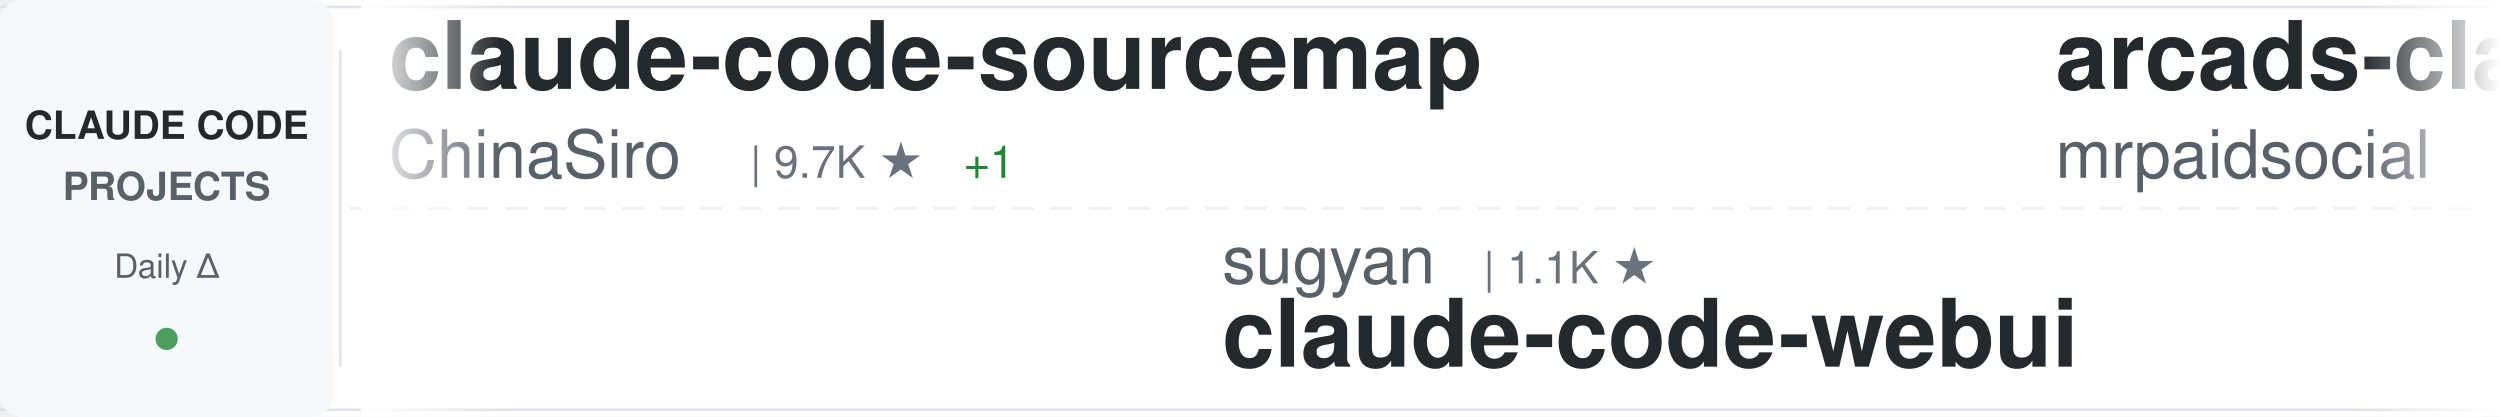
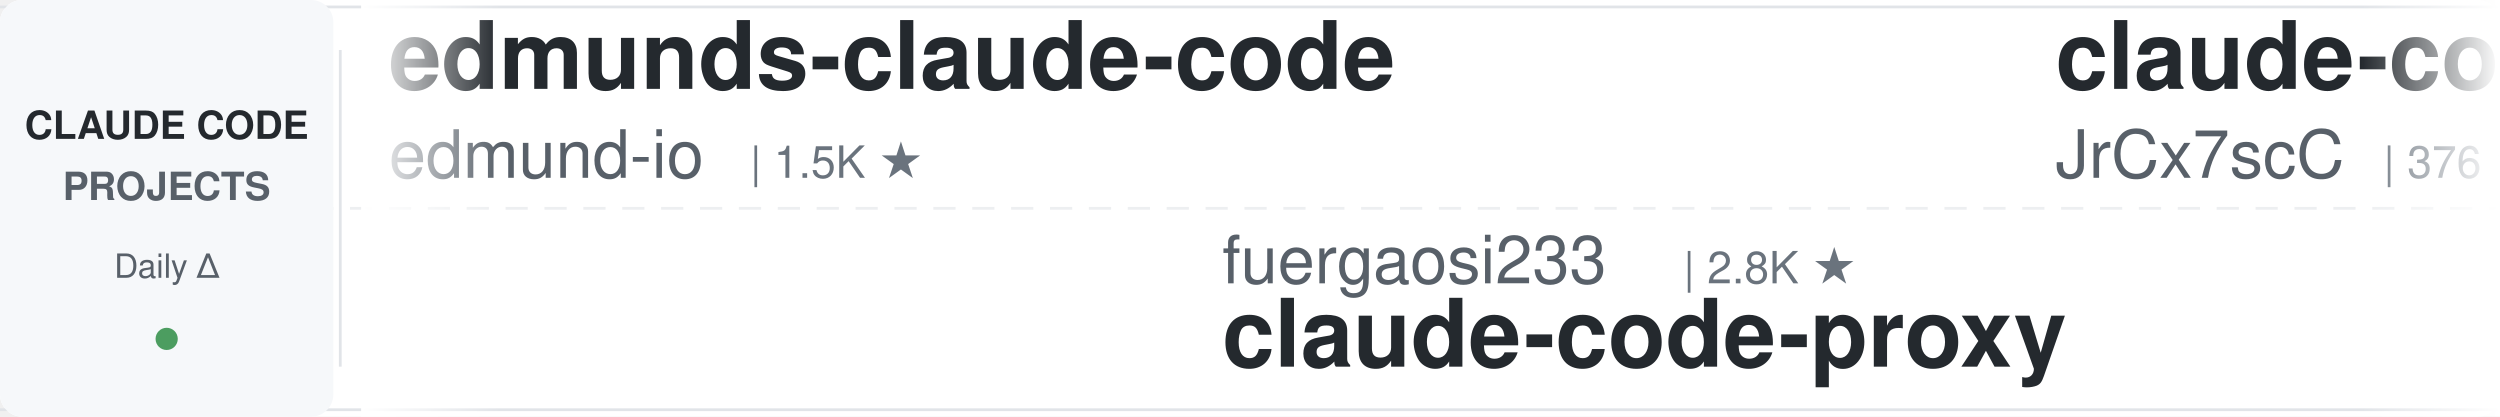
<svg xmlns="http://www.w3.org/2000/svg" width="900" height="150">
  <defs>
    <linearGradient id="awesomeLeftFade" x1="0%" y1="0%" x2="100%" y2="0%">
      <stop offset="0%" style="stop-color:#ffffff;stop-opacity:1" />
      <stop offset="100%" style="stop-color:#ffffff;stop-opacity:0" />
    </linearGradient>
    <linearGradient id="awesomeRightFade" x1="0%" y1="0%" x2="100%" y2="0%">
      <stop offset="0%" style="stop-color:#ffffff;stop-opacity:0" />
      <stop offset="100%" style="stop-color:#ffffff;stop-opacity:1" />
    </linearGradient>
  </defs>
  <rect width="900" height="150" fill="#ffffff" rx="8" />
  <rect x="0" y="2" width="900" height="1" fill="#e1e4e8" />
  <rect x="0" y="147" width="900" height="1" fill="#e1e4e8" />
  <line x1="0" y1="75" x2="900" y2="75" stroke="#e1e4e8" stroke-width="1" stroke-dasharray="8 6" opacity="0.6" />
  <rect x="0" y="0" width="120" height="150" fill="#f6f8fa" rx="8" />
  <text x="60" y="50" font-family="-apple-system, BlinkMacSystemFont, 'Segoe UI', Helvetica, Arial, sans-serif" font-size="14" font-weight="600" fill="#24292e" text-anchor="middle">CLAUDE CODE</text>
  <text x="60" y="72" font-family="-apple-system, BlinkMacSystemFont, 'Segoe UI', Helvetica, Arial, sans-serif" font-size="14" font-weight="600" fill="#586069" text-anchor="middle">PROJECTS</text>
  <text x="60" y="100" font-family="-apple-system, BlinkMacSystemFont, 'Segoe UI', Helvetica, Arial, sans-serif" font-size="12" font-weight="500" fill="#586069" text-anchor="middle">Daily Δ</text>
  <circle cx="60" cy="122" r="4" fill="#22863a" opacity="0.8" />
  <rect x="122" y="18" width="1" height="114" fill="#e1e4e8" />
  <clipPath id="awesomeTickerClip">
    <rect x="130" y="0" width="770" height="150" />
  </clipPath>
  <g clip-path="url(#awesomeTickerClip)">
    <g id="awesomeTickerItems">
      <animateTransform attributeName="transform" attributeType="XML" type="translate" from="0 0" to="-3000 0" dur="54s" repeatCount="indefinite" />
      <g transform="translate(0, 0)">
-         <text x="140" y="32" font-family="-apple-system, BlinkMacSystemFont, 'Segoe UI', Helvetica, Arial, sans-serif" font-size="34" font-weight="600" fill="#24292e">claude-code-sourcemap</text>
-         <text x="140" y="64" font-family="-apple-system, BlinkMacSystemFont, 'Segoe UI', Helvetica, Arial, sans-serif" font-size="24" font-weight="400" fill="#586069">ChinaSiro</text>
-         <text x="270" y="64" font-family="-apple-system, BlinkMacSystemFont, 'Segoe UI', Helvetica, Arial, sans-serif" font-size="16" font-weight="500" fill="#6a737d">| 9.7K ★</text>
-         <text x="347" y="64" font-family="-apple-system, BlinkMacSystemFont, 'Segoe UI', Helvetica, Arial, sans-serif" font-size="16" font-weight="500" fill="#22863a"> +1</text>
+         <text x="140" y="32" font-family="-apple-system, BlinkMacSystemFont, 'Segoe UI', Helvetica, Arial, sans-serif" font-size="34" font-weight="600" fill="#24292e">edmunds-claude-code</text>
+         <text x="140" y="64" font-family="-apple-system, BlinkMacSystemFont, 'Segoe UI', Helvetica, Arial, sans-serif" font-size="24" font-weight="400" fill="#586069">edmund-io</text>
+         <text x="270" y="64" font-family="-apple-system, BlinkMacSystemFont, 'Segoe UI', Helvetica, Arial, sans-serif" font-size="16" font-weight="500" fill="#6a737d">| 1.5K ★</text>
      </g>
      <g transform="translate(300, 0)">
-         <text x="140" y="102" font-family="-apple-system, BlinkMacSystemFont, 'Segoe UI', Helvetica, Arial, sans-serif" font-size="24" font-weight="400" fill="#586069">sugyan</text>
-         <text x="234" y="102" font-family="-apple-system, BlinkMacSystemFont, 'Segoe UI', Helvetica, Arial, sans-serif" font-size="16" font-weight="500" fill="#6a737d">| 1.1K ★</text>
-         <text x="140" y="132" font-family="-apple-system, BlinkMacSystemFont, 'Segoe UI', Helvetica, Arial, sans-serif" font-size="34" font-weight="600" fill="#24292e">claude-code-webui</text>
+         <text x="140" y="102" font-family="-apple-system, BlinkMacSystemFont, 'Segoe UI', Helvetica, Arial, sans-serif" font-size="24" font-weight="400" fill="#586069">fuergaosi233</text>
+         <text x="306" y="102" font-family="-apple-system, BlinkMacSystemFont, 'Segoe UI', Helvetica, Arial, sans-serif" font-size="16" font-weight="500" fill="#6a737d">| 2.8K ★</text>
+         <text x="140" y="132" font-family="-apple-system, BlinkMacSystemFont, 'Segoe UI', Helvetica, Arial, sans-serif" font-size="34" font-weight="600" fill="#24292e">claude-code-proxy</text>
      </g>
      <g transform="translate(600, 0)">
-         <text x="140" y="32" font-family="-apple-system, BlinkMacSystemFont, 'Segoe UI', Helvetica, Arial, sans-serif" font-size="34" font-weight="600" fill="#24292e">arcads-claude-code-mrpai...</text>
-         <text x="140" y="64" font-family="-apple-system, BlinkMacSystemFont, 'Segoe UI', Helvetica, Arial, sans-serif" font-size="24" font-weight="400" fill="#586069">mrpaidsocial</text>
-         <text x="306" y="64" font-family="-apple-system, BlinkMacSystemFont, 'Segoe UI', Helvetica, Arial, sans-serif" font-size="16" font-weight="500" fill="#6a737d">| 1.7K ★</text>
-         <text x="383" y="64" font-family="-apple-system, BlinkMacSystemFont, 'Segoe UI', Helvetica, Arial, sans-serif" font-size="16" font-weight="500" fill="#22863a"> +1</text>
+         <text x="140" y="32" font-family="-apple-system, BlinkMacSystemFont, 'Segoe UI', Helvetica, Arial, sans-serif" font-size="34" font-weight="600" fill="#24292e">claude-code-source</text>
+         <text x="140" y="64" font-family="-apple-system, BlinkMacSystemFont, 'Segoe UI', Helvetica, Arial, sans-serif" font-size="24" font-weight="400" fill="#586069">JrCx7scC</text>
+         <text x="258" y="64" font-family="-apple-system, BlinkMacSystemFont, 'Segoe UI', Helvetica, Arial, sans-serif" font-size="16" font-weight="500" fill="#6a737d">| 376 ★</text>
      </g>
      <g transform="translate(900, 0)">
-         <text x="140" y="102" font-family="-apple-system, BlinkMacSystemFont, 'Segoe UI', Helvetica, Arial, sans-serif" font-size="24" font-weight="400" fill="#586069">jarmuine</text>
-         <text x="258" y="102" font-family="-apple-system, BlinkMacSystemFont, 'Segoe UI', Helvetica, Arial, sans-serif" font-size="16" font-weight="500" fill="#6a737d">| 2.3K ★</text>
-         <text x="140" y="132" font-family="-apple-system, BlinkMacSystemFont, 'Segoe UI', Helvetica, Arial, sans-serif" font-size="34" font-weight="600" fill="#24292e">claude-code</text>
+         <text x="140" y="102" font-family="-apple-system, BlinkMacSystemFont, 'Segoe UI', Helvetica, Arial, sans-serif" font-size="24" font-weight="400" fill="#586069">huangjia2019</text>
+         <text x="306" y="102" font-family="-apple-system, BlinkMacSystemFont, 'Segoe UI', Helvetica, Arial, sans-serif" font-size="16" font-weight="500" fill="#6a737d">| 1.2K ★</text>
+         <text x="140" y="132" font-family="-apple-system, BlinkMacSystemFont, 'Segoe UI', Helvetica, Arial, sans-serif" font-size="34" font-weight="600" fill="#24292e">claude-code-engineering</text>
      </g>
      <g transform="translate(1200, 0)">
        <text x="140" y="32" font-family="-apple-system, BlinkMacSystemFont, 'Segoe UI', Helvetica, Arial, sans-serif" font-size="34" font-weight="600" fill="#24292e">claude-code</text>
-         <text x="140" y="64" font-family="-apple-system, BlinkMacSystemFont, 'Segoe UI', Helvetica, Arial, sans-serif" font-size="24" font-weight="400" fill="#586069">tanbiralam</text>
-         <text x="282" y="64" font-family="-apple-system, BlinkMacSystemFont, 'Segoe UI', Helvetica, Arial, sans-serif" font-size="16" font-weight="500" fill="#6a737d">| 2.4K ★</text>
-         <text x="359" y="64" font-family="-apple-system, BlinkMacSystemFont, 'Segoe UI', Helvetica, Arial, sans-serif" font-size="16" font-weight="500" fill="#22863a"> +1</text>
+         <text x="140" y="64" font-family="-apple-system, BlinkMacSystemFont, 'Segoe UI', Helvetica, Arial, sans-serif" font-size="24" font-weight="400" fill="#586069">anthropics</text>
+         <text x="282" y="64" font-family="-apple-system, BlinkMacSystemFont, 'Segoe UI', Helvetica, Arial, sans-serif" font-size="16" font-weight="500" fill="#6a737d">| 154.8K ★</text>
+         <text x="377" y="64" font-family="-apple-system, BlinkMacSystemFont, 'Segoe UI', Helvetica, Arial, sans-serif" font-size="16" font-weight="500" fill="#22863a"> +16</text>
      </g>
      <g transform="translate(1500, 0)">
-         <text x="140" y="102" font-family="-apple-system, BlinkMacSystemFont, 'Segoe UI', Helvetica, Arial, sans-serif" font-size="24" font-weight="400" fill="#586069">chauncygu</text>
-         <text x="270" y="102" font-family="-apple-system, BlinkMacSystemFont, 'Segoe UI', Helvetica, Arial, sans-serif" font-size="16" font-weight="500" fill="#6a737d">| 2.9K ★</text>
-         <text x="140" y="132" font-family="-apple-system, BlinkMacSystemFont, 'Segoe UI', Helvetica, Arial, sans-serif" font-size="34" font-weight="600" fill="#24292e">collection-claude-code-s...</text>
+         <text x="140" y="102" font-family="-apple-system, BlinkMacSystemFont, 'Segoe UI', Helvetica, Arial, sans-serif" font-size="24" font-weight="400" fill="#586069">lowcortisolprogrammer</text>
+         <text x="414" y="102" font-family="-apple-system, BlinkMacSystemFont, 'Segoe UI', Helvetica, Arial, sans-serif" font-size="16" font-weight="500" fill="#6a737d">| 170 ★</text>
+         <text x="140" y="132" font-family="-apple-system, BlinkMacSystemFont, 'Segoe UI', Helvetica, Arial, sans-serif" font-size="34" font-weight="600" fill="#24292e">claude-code</text>
      </g>
      <g transform="translate(1800, 0)">
-         <text x="140" y="32" font-family="-apple-system, BlinkMacSystemFont, 'Segoe UI', Helvetica, Arial, sans-serif" font-size="34" font-weight="600" fill="#24292e">claude_codex_bridge</text>
-         <text x="140" y="64" font-family="-apple-system, BlinkMacSystemFont, 'Segoe UI', Helvetica, Arial, sans-serif" font-size="24" font-weight="400" fill="#586069">SeemSeam</text>
-         <text x="258" y="64" font-family="-apple-system, BlinkMacSystemFont, 'Segoe UI', Helvetica, Arial, sans-serif" font-size="16" font-weight="500" fill="#6a737d">| 3.6K ★</text>
-         <text x="335" y="64" font-family="-apple-system, BlinkMacSystemFont, 'Segoe UI', Helvetica, Arial, sans-serif" font-size="16" font-weight="500" fill="#22863a"> +1</text>
+         <text x="140" y="32" font-family="-apple-system, BlinkMacSystemFont, 'Segoe UI', Helvetica, Arial, sans-serif" font-size="34" font-weight="600" fill="#24292e">claude-code-security-rev...</text>
+         <text x="140" y="64" font-family="-apple-system, BlinkMacSystemFont, 'Segoe UI', Helvetica, Arial, sans-serif" font-size="24" font-weight="400" fill="#586069">anthropics</text>
+         <text x="282" y="64" font-family="-apple-system, BlinkMacSystemFont, 'Segoe UI', Helvetica, Arial, sans-serif" font-size="16" font-weight="500" fill="#6a737d">| 6.8K ★</text>
+         <text x="359" y="64" font-family="-apple-system, BlinkMacSystemFont, 'Segoe UI', Helvetica, Arial, sans-serif" font-size="16" font-weight="500" fill="#22863a"> +4</text>
      </g>
      <g transform="translate(2100, 0)">
-         <text x="140" y="102" font-family="-apple-system, BlinkMacSystemFont, 'Segoe UI', Helvetica, Arial, sans-serif" font-size="24" font-weight="400" fill="#586069">fazxes</text>
-         <text x="234" y="102" font-family="-apple-system, BlinkMacSystemFont, 'Segoe UI', Helvetica, Arial, sans-serif" font-size="16" font-weight="500" fill="#6a737d">| 247 ★</text>
-         <text x="140" y="132" font-family="-apple-system, BlinkMacSystemFont, 'Segoe UI', Helvetica, Arial, sans-serif" font-size="34" font-weight="600" fill="#24292e">Claude-code</text>
+         <text x="140" y="102" font-family="-apple-system, BlinkMacSystemFont, 'Segoe UI', Helvetica, Arial, sans-serif" font-size="24" font-weight="400" fill="#586069">OrcaWhisper</text>
+         <text x="294" y="102" font-family="-apple-system, BlinkMacSystemFont, 'Segoe UI', Helvetica, Arial, sans-serif" font-size="16" font-weight="500" fill="#6a737d">| 107 ★</text>
+         <text x="140" y="132" font-family="-apple-system, BlinkMacSystemFont, 'Segoe UI', Helvetica, Arial, sans-serif" font-size="34" font-weight="600" fill="#24292e">Claude-Code</text>
      </g>
      <g transform="translate(2400, 0)">
-         <text x="140" y="32" font-family="-apple-system, BlinkMacSystemFont, 'Segoe UI', Helvetica, Arial, sans-serif" font-size="34" font-weight="600" fill="#24292e">claude-code-rust</text>
-         <text x="140" y="64" font-family="-apple-system, BlinkMacSystemFont, 'Segoe UI', Helvetica, Arial, sans-serif" font-size="24" font-weight="400" fill="#586069">lorryjovens-hub</text>
-         <text x="342" y="64" font-family="-apple-system, BlinkMacSystemFont, 'Segoe UI', Helvetica, Arial, sans-serif" font-size="16" font-weight="500" fill="#6a737d">| 1.7K ★</text>
+         <text x="140" y="32" font-family="-apple-system, BlinkMacSystemFont, 'Segoe UI', Helvetica, Arial, sans-serif" font-size="34" font-weight="600" fill="#24292e">claude-code-templates</text>
+         <text x="140" y="64" font-family="-apple-system, BlinkMacSystemFont, 'Segoe UI', Helvetica, Arial, sans-serif" font-size="24" font-weight="400" fill="#586069">davila7</text>
+         <text x="246" y="64" font-family="-apple-system, BlinkMacSystemFont, 'Segoe UI', Helvetica, Arial, sans-serif" font-size="16" font-weight="500" fill="#6a737d">| 33.2K ★</text>
+         <text x="332" y="64" font-family="-apple-system, BlinkMacSystemFont, 'Segoe UI', Helvetica, Arial, sans-serif" font-size="16" font-weight="500" fill="#22863a"> +5</text>
      </g>
      <g transform="translate(2700, 0)">
-         <text x="140" y="102" font-family="-apple-system, BlinkMacSystemFont, 'Segoe UI', Helvetica, Arial, sans-serif" font-size="24" font-weight="400" fill="#586069">VineeTagarwaL-code</text>
-         <text x="378" y="102" font-family="-apple-system, BlinkMacSystemFont, 'Segoe UI', Helvetica, Arial, sans-serif" font-size="16" font-weight="500" fill="#6a737d">| 272 ★</text>
-         <text x="140" y="132" font-family="-apple-system, BlinkMacSystemFont, 'Segoe UI', Helvetica, Arial, sans-serif" font-size="34" font-weight="600" fill="#24292e">claude-code</text>
+         <text x="140" y="102" font-family="-apple-system, BlinkMacSystemFont, 'Segoe UI', Helvetica, Arial, sans-serif" font-size="24" font-weight="400" fill="#586069">Yuyz0112</text>
+         <text x="258" y="102" font-family="-apple-system, BlinkMacSystemFont, 'Segoe UI', Helvetica, Arial, sans-serif" font-size="16" font-weight="500" fill="#6a737d">| 2.4K ★</text>
+         <text x="140" y="132" font-family="-apple-system, BlinkMacSystemFont, 'Segoe UI', Helvetica, Arial, sans-serif" font-size="34" font-weight="600" fill="#24292e">claude-code-reverse</text>
      </g>
      <g transform="translate(3000, 0)">
-         <text x="140" y="32" font-family="-apple-system, BlinkMacSystemFont, 'Segoe UI', Helvetica, Arial, sans-serif" font-size="34" font-weight="600" fill="#24292e">claude-code-sourcemap</text>
-         <text x="140" y="64" font-family="-apple-system, BlinkMacSystemFont, 'Segoe UI', Helvetica, Arial, sans-serif" font-size="24" font-weight="400" fill="#586069">ChinaSiro</text>
-         <text x="270" y="64" font-family="-apple-system, BlinkMacSystemFont, 'Segoe UI', Helvetica, Arial, sans-serif" font-size="16" font-weight="500" fill="#6a737d">| 9.7K ★</text>
-         <text x="347" y="64" font-family="-apple-system, BlinkMacSystemFont, 'Segoe UI', Helvetica, Arial, sans-serif" font-size="16" font-weight="500" fill="#22863a"> +1</text>
+         <text x="140" y="32" font-family="-apple-system, BlinkMacSystemFont, 'Segoe UI', Helvetica, Arial, sans-serif" font-size="34" font-weight="600" fill="#24292e">edmunds-claude-code</text>
+         <text x="140" y="64" font-family="-apple-system, BlinkMacSystemFont, 'Segoe UI', Helvetica, Arial, sans-serif" font-size="24" font-weight="400" fill="#586069">edmund-io</text>
+         <text x="270" y="64" font-family="-apple-system, BlinkMacSystemFont, 'Segoe UI', Helvetica, Arial, sans-serif" font-size="16" font-weight="500" fill="#6a737d">| 1.5K ★</text>
      </g>
      <g transform="translate(3300, 0)">
-         <text x="140" y="102" font-family="-apple-system, BlinkMacSystemFont, 'Segoe UI', Helvetica, Arial, sans-serif" font-size="24" font-weight="400" fill="#586069">sugyan</text>
-         <text x="234" y="102" font-family="-apple-system, BlinkMacSystemFont, 'Segoe UI', Helvetica, Arial, sans-serif" font-size="16" font-weight="500" fill="#6a737d">| 1.1K ★</text>
-         <text x="140" y="132" font-family="-apple-system, BlinkMacSystemFont, 'Segoe UI', Helvetica, Arial, sans-serif" font-size="34" font-weight="600" fill="#24292e">claude-code-webui</text>
+         <text x="140" y="102" font-family="-apple-system, BlinkMacSystemFont, 'Segoe UI', Helvetica, Arial, sans-serif" font-size="24" font-weight="400" fill="#586069">fuergaosi233</text>
+         <text x="306" y="102" font-family="-apple-system, BlinkMacSystemFont, 'Segoe UI', Helvetica, Arial, sans-serif" font-size="16" font-weight="500" fill="#6a737d">| 2.8K ★</text>
+         <text x="140" y="132" font-family="-apple-system, BlinkMacSystemFont, 'Segoe UI', Helvetica, Arial, sans-serif" font-size="34" font-weight="600" fill="#24292e">claude-code-proxy</text>
      </g>
      <g transform="translate(3600, 0)">
-         <text x="140" y="32" font-family="-apple-system, BlinkMacSystemFont, 'Segoe UI', Helvetica, Arial, sans-serif" font-size="34" font-weight="600" fill="#24292e">arcads-claude-code-mrpai...</text>
-         <text x="140" y="64" font-family="-apple-system, BlinkMacSystemFont, 'Segoe UI', Helvetica, Arial, sans-serif" font-size="24" font-weight="400" fill="#586069">mrpaidsocial</text>
-         <text x="306" y="64" font-family="-apple-system, BlinkMacSystemFont, 'Segoe UI', Helvetica, Arial, sans-serif" font-size="16" font-weight="500" fill="#6a737d">| 1.7K ★</text>
-         <text x="383" y="64" font-family="-apple-system, BlinkMacSystemFont, 'Segoe UI', Helvetica, Arial, sans-serif" font-size="16" font-weight="500" fill="#22863a"> +1</text>
+         <text x="140" y="32" font-family="-apple-system, BlinkMacSystemFont, 'Segoe UI', Helvetica, Arial, sans-serif" font-size="34" font-weight="600" fill="#24292e">claude-code-source</text>
+         <text x="140" y="64" font-family="-apple-system, BlinkMacSystemFont, 'Segoe UI', Helvetica, Arial, sans-serif" font-size="24" font-weight="400" fill="#586069">JrCx7scC</text>
+         <text x="258" y="64" font-family="-apple-system, BlinkMacSystemFont, 'Segoe UI', Helvetica, Arial, sans-serif" font-size="16" font-weight="500" fill="#6a737d">| 376 ★</text>
      </g>
      <g transform="translate(3900, 0)">
-         <text x="140" y="102" font-family="-apple-system, BlinkMacSystemFont, 'Segoe UI', Helvetica, Arial, sans-serif" font-size="24" font-weight="400" fill="#586069">jarmuine</text>
-         <text x="258" y="102" font-family="-apple-system, BlinkMacSystemFont, 'Segoe UI', Helvetica, Arial, sans-serif" font-size="16" font-weight="500" fill="#6a737d">| 2.3K ★</text>
-         <text x="140" y="132" font-family="-apple-system, BlinkMacSystemFont, 'Segoe UI', Helvetica, Arial, sans-serif" font-size="34" font-weight="600" fill="#24292e">claude-code</text>
+         <text x="140" y="102" font-family="-apple-system, BlinkMacSystemFont, 'Segoe UI', Helvetica, Arial, sans-serif" font-size="24" font-weight="400" fill="#586069">huangjia2019</text>
+         <text x="306" y="102" font-family="-apple-system, BlinkMacSystemFont, 'Segoe UI', Helvetica, Arial, sans-serif" font-size="16" font-weight="500" fill="#6a737d">| 1.2K ★</text>
+         <text x="140" y="132" font-family="-apple-system, BlinkMacSystemFont, 'Segoe UI', Helvetica, Arial, sans-serif" font-size="34" font-weight="600" fill="#24292e">claude-code-engineering</text>
      </g>
    </g>
  </g>
  <rect x="130" y="0" width="50" height="150" fill="url(#awesomeLeftFade)" />
  <rect x="850" y="0" width="50" height="150" fill="url(#awesomeRightFade)" />
</svg>
